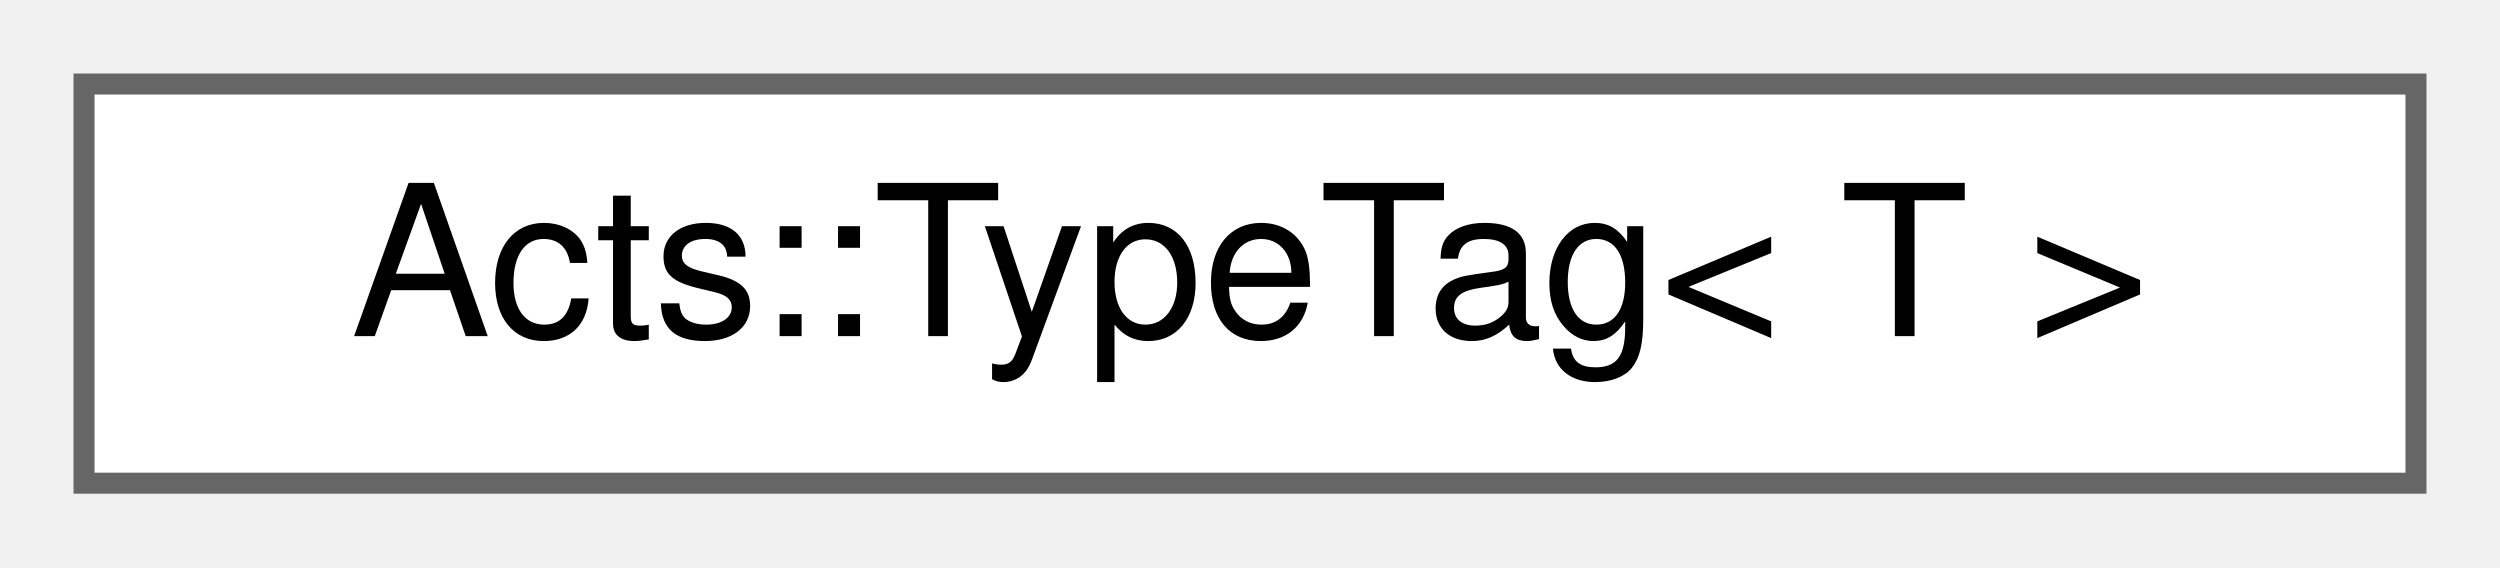
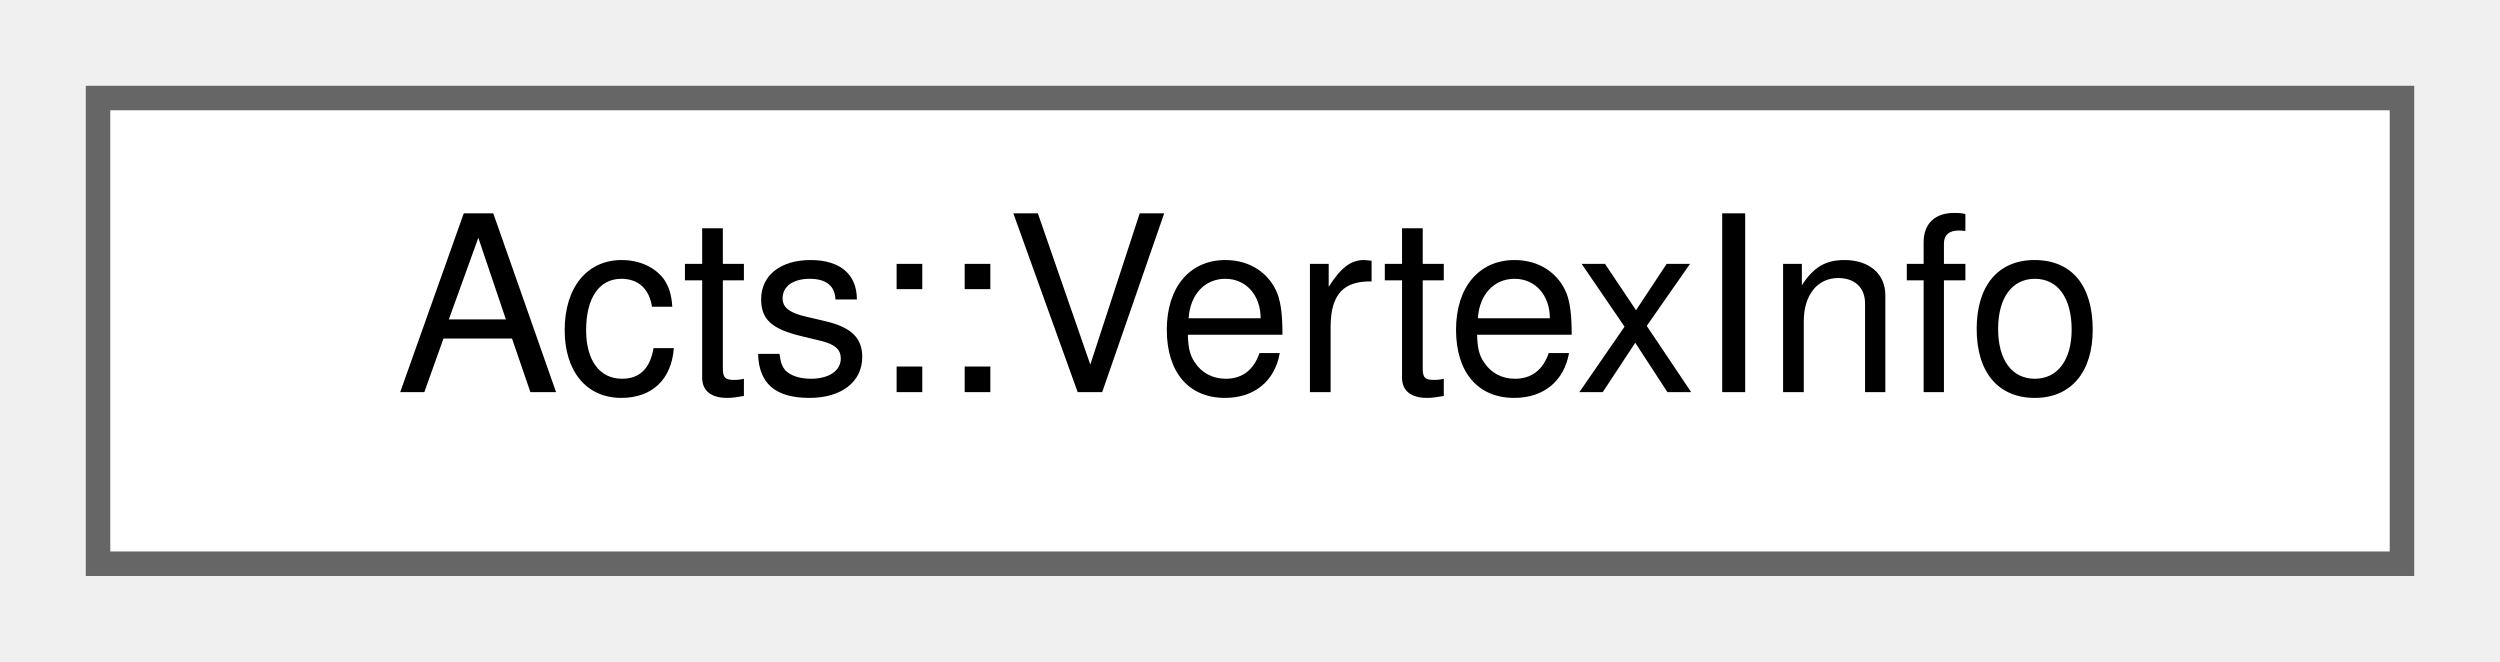
- <svg xmlns="http://www.w3.org/2000/svg" xmlns:xlink="http://www.w3.org/1999/xlink" width="119pt" height="27pt" viewBox="0.00 0.00 119.00 27.00">
+ <svg xmlns="http://www.w3.org/2000/svg" xmlns:xlink="http://www.w3.org/1999/xlink" width="102pt" height="27pt" viewBox="0.00 0.00 102.00 27.00">
  <g id="graph0" class="graph" transform="scale(1 1) rotate(0) translate(4 23)">
    <g id="Node000000" class="node">
      <g id="a_Node000000">
-         <a xlink:href="struct_acts_1_1_type_tag.html" target="_top" xlink:title=" ">
-           <polygon fill="white" stroke="#666666" points="111,-19 0,-19 0,0 111,0 111,-19" />
-           <text text-anchor="middle" x="55.5" y="-7" font-family="Helvetica,sans-Serif" font-size="10.00">Acts::TypeTag&lt; T &gt;</text>
+         <a xlink:href="struct_acts_1_1_vertex_info.html" target="_top" xlink:title="Helper struct for storing vertex related information.">
+           <polygon fill="white" stroke="#666666" points="94,-19 0,-19 0,0 94,0 94,-19" />
+           <text text-anchor="middle" x="47" y="-7" font-family="Helvetica,sans-Serif" font-size="10.00">Acts::VertexInfo</text>
        </a>
      </g>
    </g>
  </g>
</svg>
